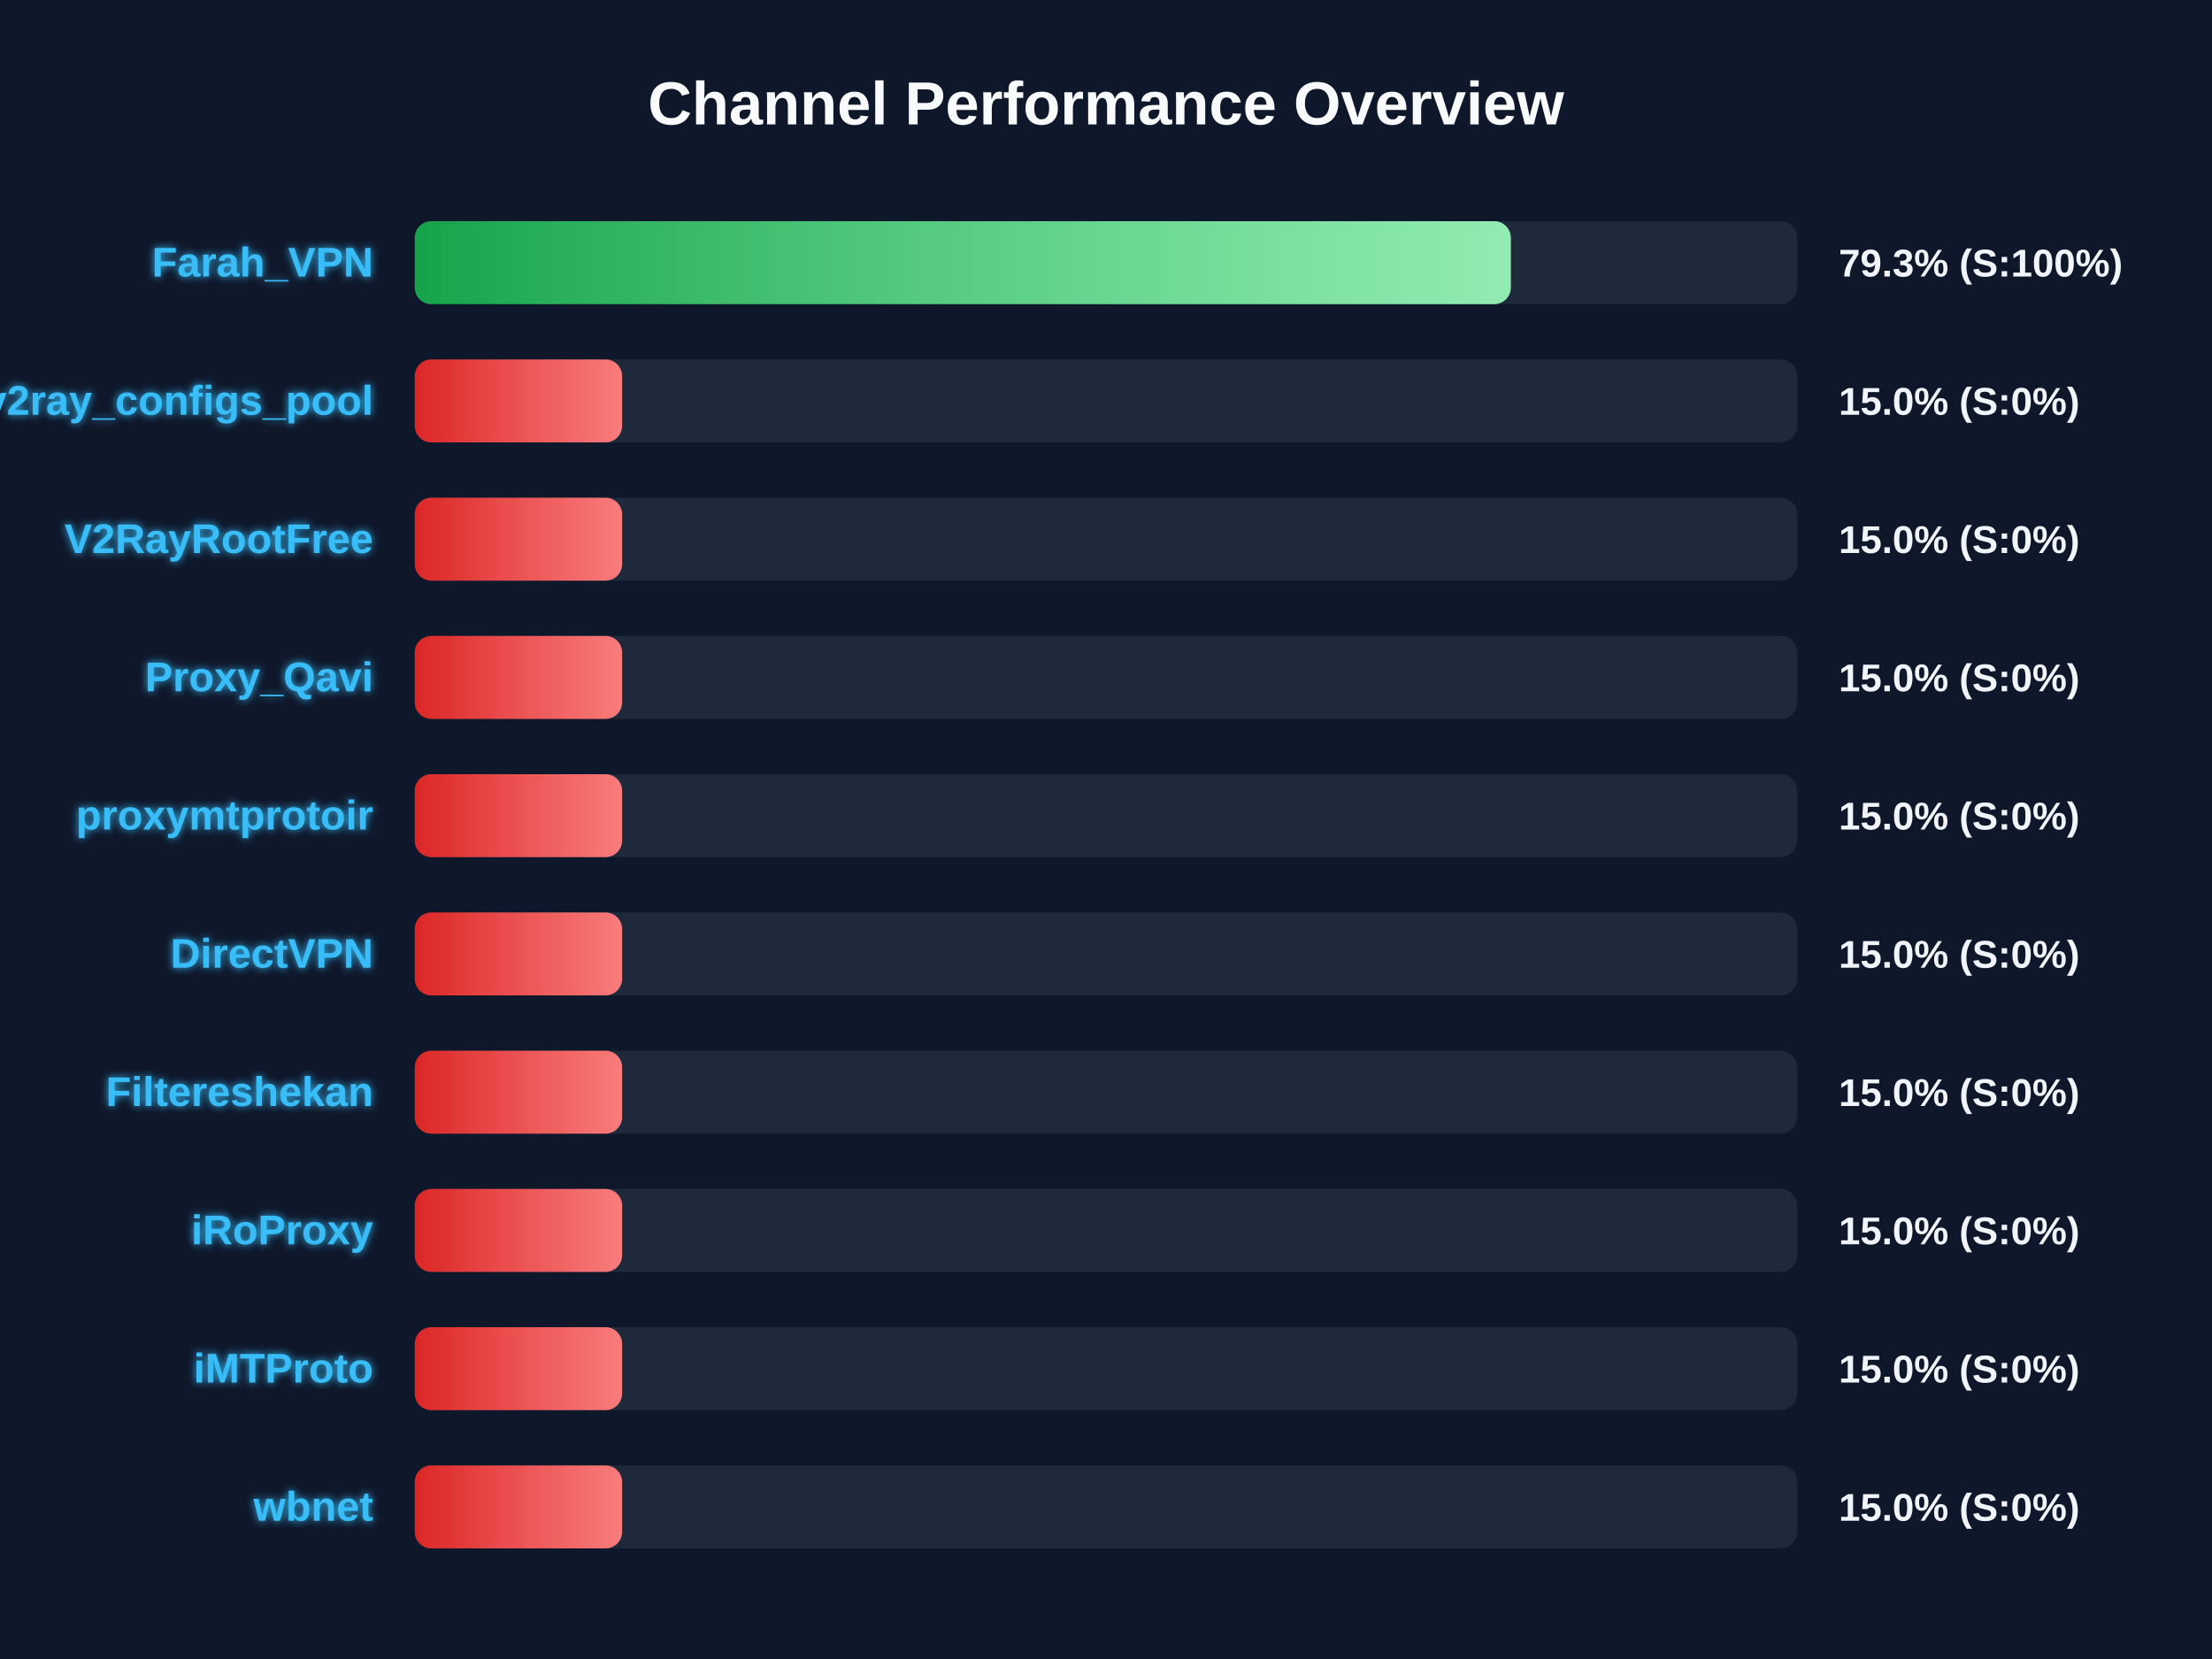
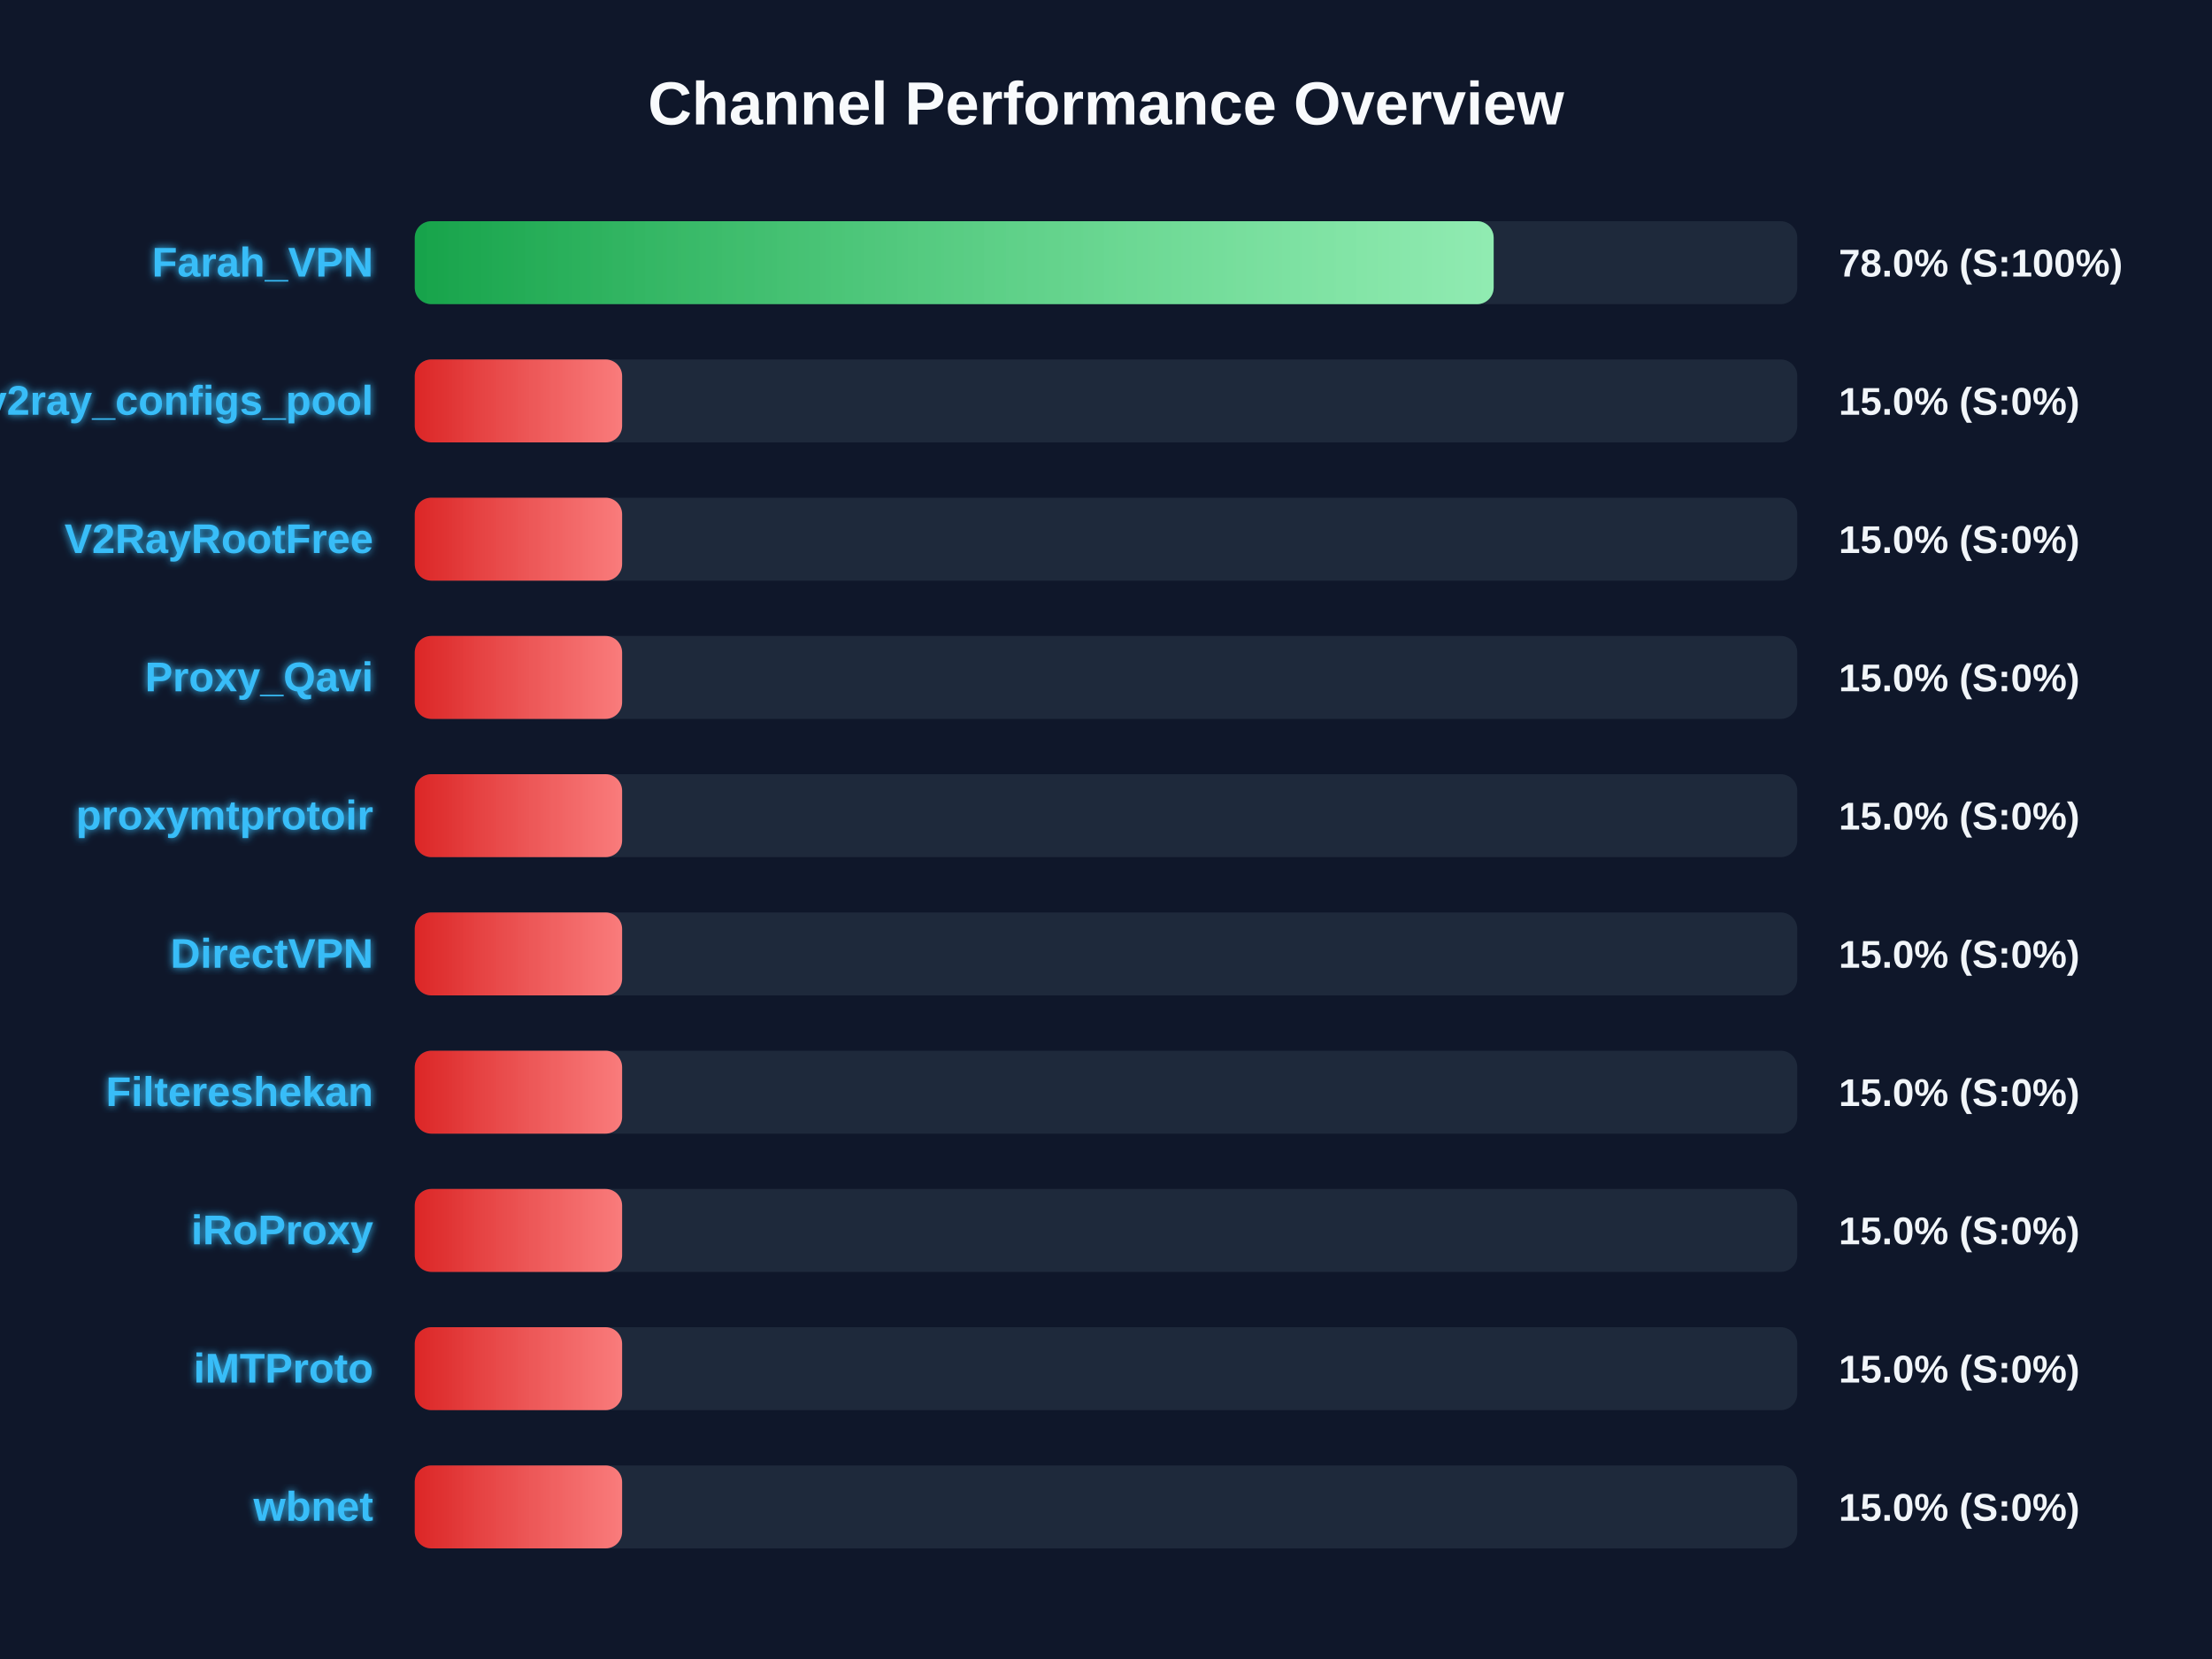
<svg xmlns="http://www.w3.org/2000/svg" width="800" height="600" version="1.1">
  <defs>
    <linearGradient id="grad-green" x1="0%" y1="0%" x2="100%" y2="0%">
      <stop offset="0%" stop-color="#16a34a" />
      <stop offset="100%" stop-color="#4ade80" />
    </linearGradient>
    <linearGradient id="grad-yellow" x1="0%" y1="0%" x2="100%" y2="0%">
      <stop offset="0%" stop-color="#ca8a04" />
      <stop offset="100%" stop-color="#fde047" />
    </linearGradient>
    <linearGradient id="grad-red" x1="0%" y1="0%" x2="100%" y2="0%">
      <stop offset="0%" stop-color="#dc2626" />
      <stop offset="100%" stop-color="#f87171" />
    </linearGradient>
    <linearGradient id="shimmer" x1="0%" y1="0%" x2="100%" y2="0%">
      <stop offset="0%" stop-color="rgba(255,255,255,0)" />
      <stop offset="50%" stop-color="rgba(255,255,255,0.4)" />
      <stop offset="100%" stop-color="rgba(255,255,255,0)" />
    </linearGradient>
    <filter id="glow" x="-20%" y="-20%" width="140%" height="140%">
      <feGaussianBlur stdDeviation="1.5" result="blur" />
      <feComposite in="SourceGraphic" in2="blur" operator="over" />
    </filter>
  </defs>
  <style>
        .bg-rect { fill: #0f172a; }
        .title { font: bold 22px 'Segoe UI', Arial, sans-serif; fill: #f8fafc; }
        .row { font: bold 15px 'Segoe UI', Arial, sans-serif; fill: #38bdf8; filter: url(#glow); }
        .score { font: bold 14px 'Segoe UI', Arial, sans-serif; fill: #f1f5f9; }
        @keyframes shimmer-anim {
            0% { transform: translateX(-100%); }
            100% { transform: translateX(200%); }
        }
        .shimmer-rect {
            animation: shimmer-anim 2.5s infinite linear;
        }
    </style>
  <rect width="100%" height="100%" class="bg-rect" />
  <text x="400" y="45" text-anchor="middle" class="title">Channel Performance Overview</text>
  <rect x="150" y="80" width="500" height="30" fill="#1e293b" rx="6" />
  <clipPath id="clip-0">
-     <rect x="150" y="80" width="396.4" height="30" rx="6" />
+     <rect x="150" y="80" width="390.2" height="30" rx="6" />
  </clipPath>
-   <rect x="150" y="80" width="396.4" height="30" fill="url(#grad-green)" rx="6" />
+   <rect x="150" y="80" width="390.2" height="30" fill="url(#grad-green)" rx="6" />
  <g clip-path="url(#clip-0)">
    <rect x="150" y="80" width="100%" height="30" fill="url(#shimmer)" class="shimmer-rect" />
  </g>
  <text x="135" y="100" text-anchor="end" class="row">Farah_VPN</text>
-   <text x="665" y="100" text-anchor="start" class="score">79.3% (S:100%)</text>
+   <text x="665" y="100" text-anchor="start" class="score">78.0% (S:100%)</text>
  <rect x="150" y="130" width="500" height="30" fill="#1e293b" rx="6" />
  <clipPath id="clip-1">
    <rect x="150" y="130" width="75.0" height="30" rx="6" />
  </clipPath>
  <rect x="150" y="130" width="75.0" height="30" fill="url(#grad-red)" rx="6" />
  <g clip-path="url(#clip-1)">
    <rect x="150" y="130" width="100%" height="30" fill="url(#shimmer)" class="shimmer-rect" />
  </g>
  <text x="135" y="150" text-anchor="end" class="row">v2ray_configs_pool</text>
  <text x="665" y="150" text-anchor="start" class="score">15.0% (S:0%)</text>
  <rect x="150" y="180" width="500" height="30" fill="#1e293b" rx="6" />
  <clipPath id="clip-2">
    <rect x="150" y="180" width="75.0" height="30" rx="6" />
  </clipPath>
  <rect x="150" y="180" width="75.0" height="30" fill="url(#grad-red)" rx="6" />
  <g clip-path="url(#clip-2)">
    <rect x="150" y="180" width="100%" height="30" fill="url(#shimmer)" class="shimmer-rect" />
  </g>
  <text x="135" y="200" text-anchor="end" class="row">V2RayRootFree</text>
  <text x="665" y="200" text-anchor="start" class="score">15.0% (S:0%)</text>
  <rect x="150" y="230" width="500" height="30" fill="#1e293b" rx="6" />
  <clipPath id="clip-3">
    <rect x="150" y="230" width="75.0" height="30" rx="6" />
  </clipPath>
  <rect x="150" y="230" width="75.0" height="30" fill="url(#grad-red)" rx="6" />
  <g clip-path="url(#clip-3)">
    <rect x="150" y="230" width="100%" height="30" fill="url(#shimmer)" class="shimmer-rect" />
  </g>
  <text x="135" y="250" text-anchor="end" class="row">Proxy_Qavi</text>
  <text x="665" y="250" text-anchor="start" class="score">15.0% (S:0%)</text>
  <rect x="150" y="280" width="500" height="30" fill="#1e293b" rx="6" />
  <clipPath id="clip-4">
    <rect x="150" y="280" width="75.0" height="30" rx="6" />
  </clipPath>
  <rect x="150" y="280" width="75.0" height="30" fill="url(#grad-red)" rx="6" />
  <g clip-path="url(#clip-4)">
    <rect x="150" y="280" width="100%" height="30" fill="url(#shimmer)" class="shimmer-rect" />
  </g>
  <text x="135" y="300" text-anchor="end" class="row">proxymtprotoir</text>
  <text x="665" y="300" text-anchor="start" class="score">15.0% (S:0%)</text>
  <rect x="150" y="330" width="500" height="30" fill="#1e293b" rx="6" />
  <clipPath id="clip-5">
    <rect x="150" y="330" width="75.0" height="30" rx="6" />
  </clipPath>
  <rect x="150" y="330" width="75.0" height="30" fill="url(#grad-red)" rx="6" />
  <g clip-path="url(#clip-5)">
    <rect x="150" y="330" width="100%" height="30" fill="url(#shimmer)" class="shimmer-rect" />
  </g>
  <text x="135" y="350" text-anchor="end" class="row">DirectVPN</text>
  <text x="665" y="350" text-anchor="start" class="score">15.0% (S:0%)</text>
  <rect x="150" y="380" width="500" height="30" fill="#1e293b" rx="6" />
  <clipPath id="clip-6">
    <rect x="150" y="380" width="75.0" height="30" rx="6" />
  </clipPath>
  <rect x="150" y="380" width="75.0" height="30" fill="url(#grad-red)" rx="6" />
  <g clip-path="url(#clip-6)">
    <rect x="150" y="380" width="100%" height="30" fill="url(#shimmer)" class="shimmer-rect" />
  </g>
  <text x="135" y="400" text-anchor="end" class="row">Filtereshekan</text>
  <text x="665" y="400" text-anchor="start" class="score">15.0% (S:0%)</text>
  <rect x="150" y="430" width="500" height="30" fill="#1e293b" rx="6" />
  <clipPath id="clip-7">
    <rect x="150" y="430" width="75.0" height="30" rx="6" />
  </clipPath>
  <rect x="150" y="430" width="75.0" height="30" fill="url(#grad-red)" rx="6" />
  <g clip-path="url(#clip-7)">
    <rect x="150" y="430" width="100%" height="30" fill="url(#shimmer)" class="shimmer-rect" />
  </g>
  <text x="135" y="450" text-anchor="end" class="row">iRoProxy</text>
  <text x="665" y="450" text-anchor="start" class="score">15.0% (S:0%)</text>
  <rect x="150" y="480" width="500" height="30" fill="#1e293b" rx="6" />
  <clipPath id="clip-8">
    <rect x="150" y="480" width="75.0" height="30" rx="6" />
  </clipPath>
  <rect x="150" y="480" width="75.0" height="30" fill="url(#grad-red)" rx="6" />
  <g clip-path="url(#clip-8)">
    <rect x="150" y="480" width="100%" height="30" fill="url(#shimmer)" class="shimmer-rect" />
  </g>
  <text x="135" y="500" text-anchor="end" class="row">iMTProto</text>
  <text x="665" y="500" text-anchor="start" class="score">15.0% (S:0%)</text>
  <rect x="150" y="530" width="500" height="30" fill="#1e293b" rx="6" />
  <clipPath id="clip-9">
    <rect x="150" y="530" width="75.0" height="30" rx="6" />
  </clipPath>
  <rect x="150" y="530" width="75.0" height="30" fill="url(#grad-red)" rx="6" />
  <g clip-path="url(#clip-9)">
    <rect x="150" y="530" width="100%" height="30" fill="url(#shimmer)" class="shimmer-rect" />
  </g>
  <text x="135" y="550" text-anchor="end" class="row">wbnet</text>
  <text x="665" y="550" text-anchor="start" class="score">15.0% (S:0%)</text>
</svg>
